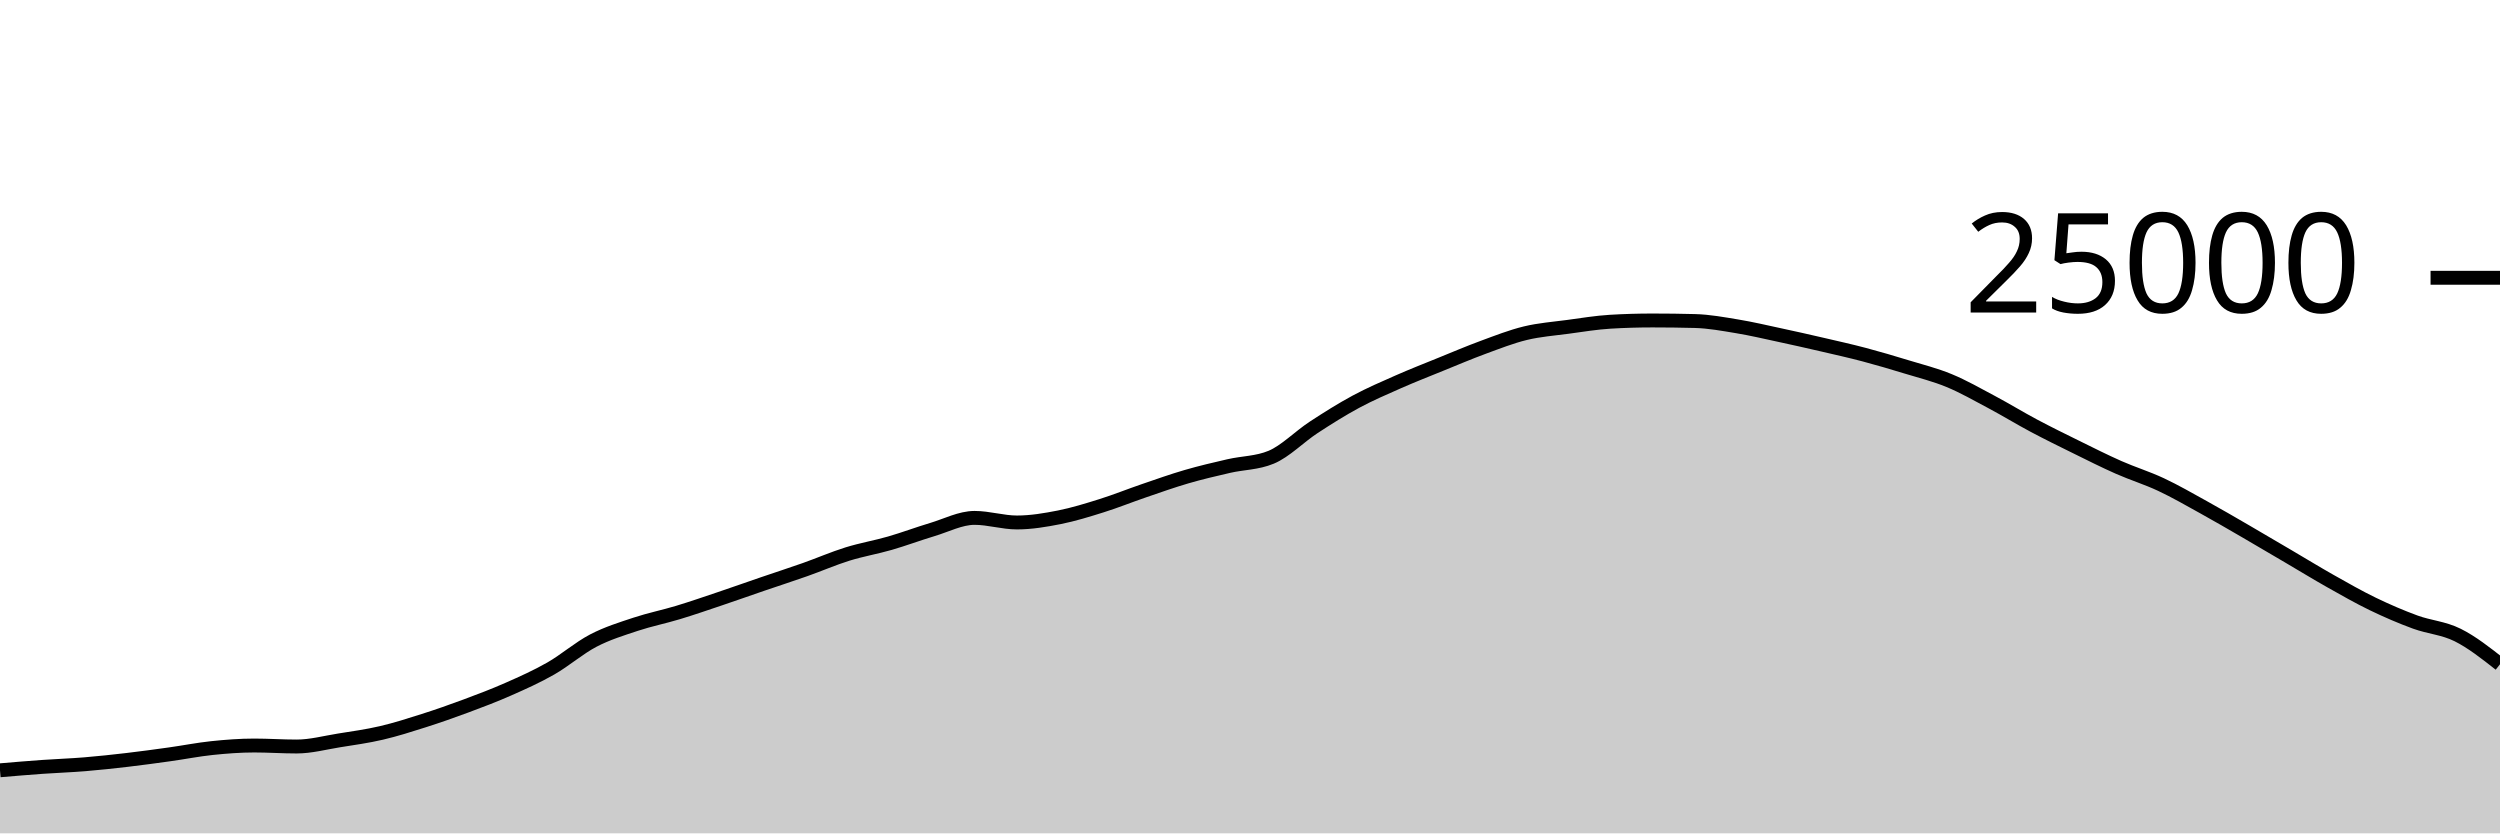
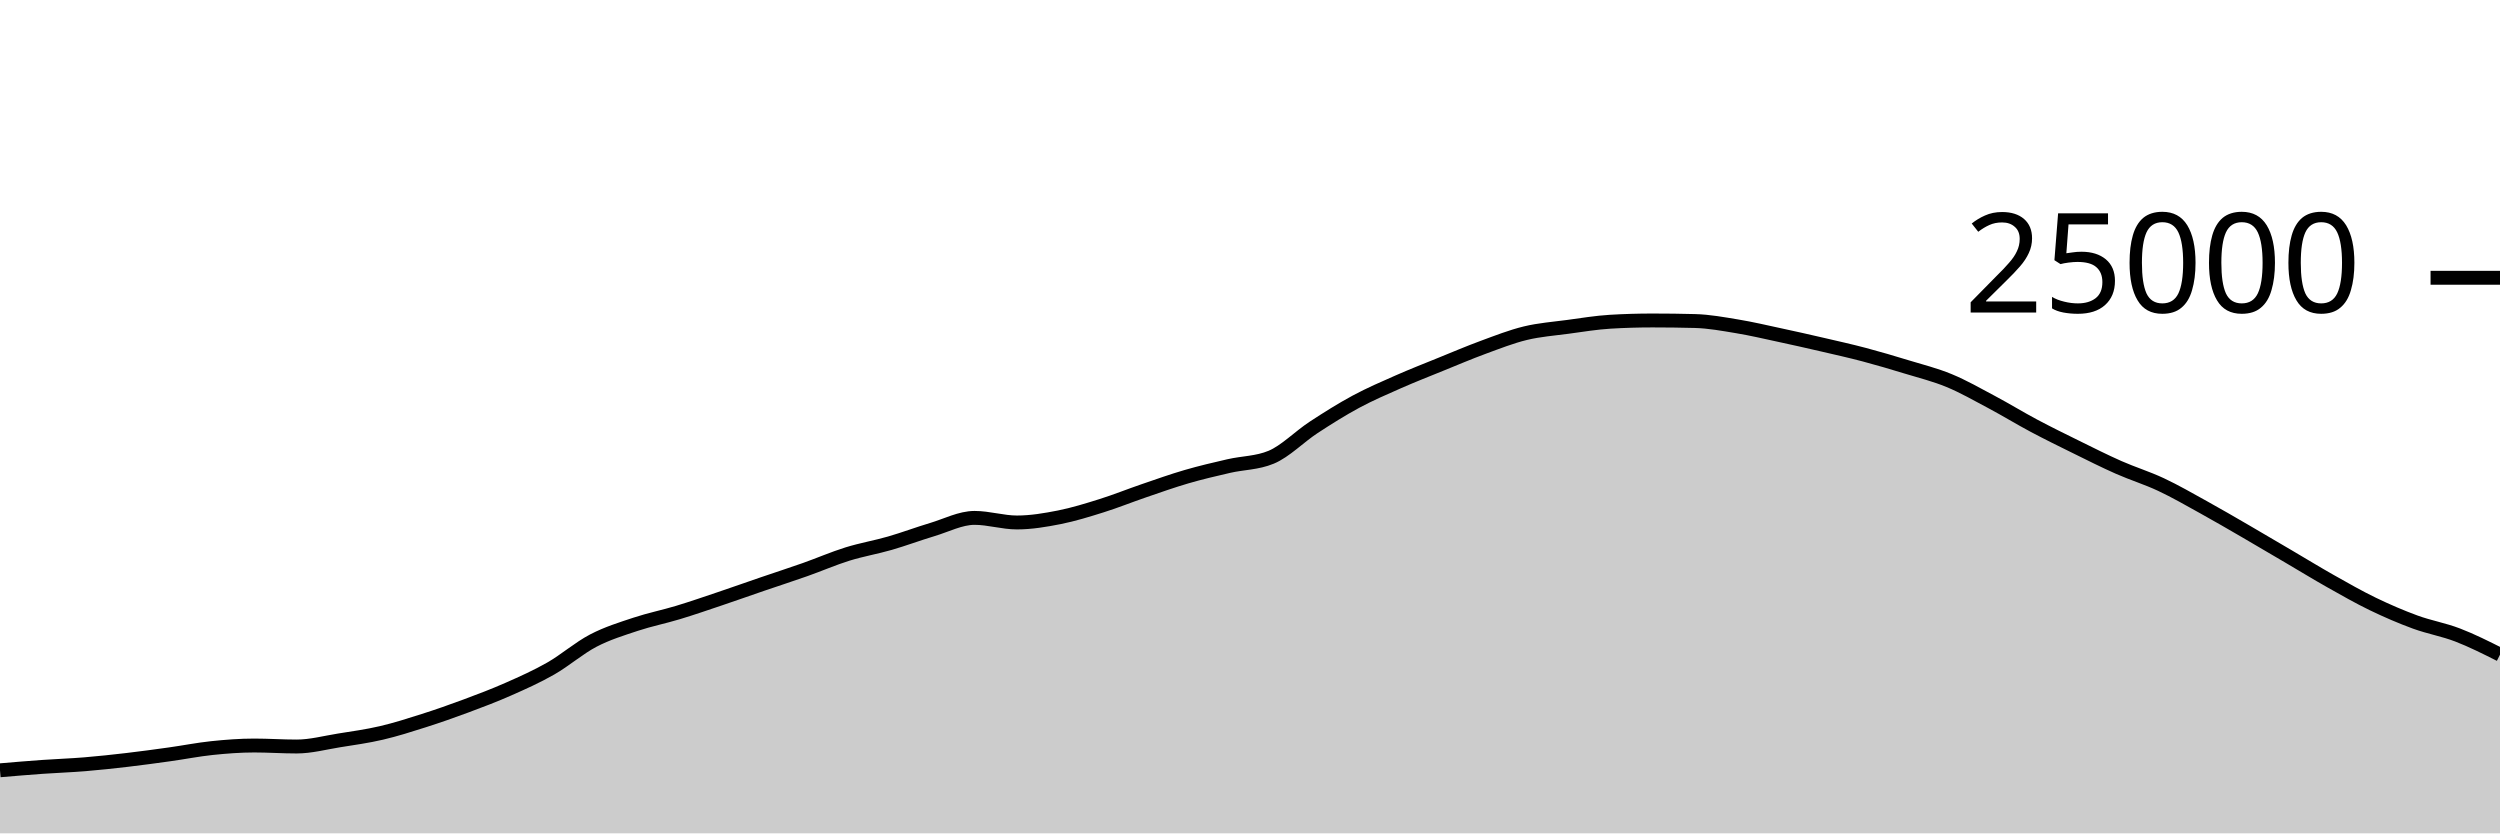
<svg xmlns="http://www.w3.org/2000/svg" viewBox="0 0 180 60">
  <g transform="translate(0,20)">
-     <path class="area" fill="rgba(0, 0, 0, 0.2)" d="M0,35.461C1.017,35.375,2.034,35.288,3.051,35.216C4.068,35.144,5.085,35.111,6.102,35.027C7.119,34.943,8.136,34.833,9.153,34.714C10.169,34.595,11.186,34.455,12.203,34.314C13.22,34.172,14.237,33.969,15.254,33.862C16.271,33.756,17.288,33.677,18.305,33.677C19.322,33.677,20.339,33.749,21.356,33.749C22.373,33.749,23.39,33.473,24.407,33.31C25.424,33.147,26.441,33.009,27.458,32.771C28.475,32.534,29.492,32.21,30.508,31.886C31.525,31.562,32.542,31.206,33.559,30.827C34.576,30.449,35.593,30.064,36.61,29.614C37.627,29.165,38.644,28.711,39.661,28.13C40.678,27.548,41.695,26.657,42.712,26.126C43.729,25.596,44.746,25.285,45.763,24.947C46.78,24.61,47.797,24.409,48.814,24.101C49.831,23.793,50.847,23.442,51.864,23.099C52.881,22.757,53.898,22.394,54.915,22.046C55.932,21.698,56.949,21.37,57.966,21.011C58.983,20.652,60,20.208,61.017,19.891C62.034,19.575,63.051,19.406,64.068,19.112C65.085,18.818,66.102,18.434,67.119,18.13C68.136,17.826,69.153,17.288,70.169,17.288C71.186,17.288,72.203,17.618,73.22,17.618C74.237,17.618,75.254,17.446,76.271,17.245C77.288,17.043,78.305,16.727,79.322,16.408C80.339,16.089,81.356,15.677,82.373,15.33C83.39,14.982,84.407,14.619,85.424,14.323C86.441,14.027,87.458,13.789,88.475,13.555C89.492,13.321,90.508,13.343,91.525,12.92C92.542,12.497,93.559,11.442,94.576,10.776C95.593,10.11,96.61,9.471,97.627,8.923C98.644,8.376,99.661,7.94,100.678,7.491C101.695,7.043,102.712,6.645,103.729,6.232C104.746,5.819,105.763,5.385,106.78,5.011C107.797,4.637,108.814,4.235,109.831,3.989C110.847,3.743,111.864,3.672,112.881,3.534C113.898,3.397,114.915,3.226,115.932,3.165C116.949,3.104,117.966,3.074,118.983,3.074C120,3.074,121.017,3.087,122.034,3.114C123.051,3.14,124.068,3.329,125.085,3.498C126.102,3.666,127.119,3.906,128.136,4.125C129.153,4.343,130.169,4.572,131.186,4.808C132.203,5.044,133.22,5.27,134.237,5.539C135.254,5.808,136.271,6.11,137.288,6.421C138.305,6.731,139.322,6.981,140.339,7.402C141.356,7.822,142.373,8.403,143.39,8.944C144.407,9.485,145.424,10.109,146.441,10.65C147.458,11.191,148.475,11.69,149.492,12.19C150.508,12.691,151.525,13.203,152.542,13.653C153.559,14.102,154.576,14.411,155.593,14.888C156.61,15.365,157.627,15.952,158.644,16.514C159.661,17.075,160.678,17.67,161.695,18.259C162.712,18.848,163.729,19.451,164.746,20.048C165.763,20.645,166.78,21.268,167.797,21.842C168.814,22.415,169.831,22.997,170.847,23.488C171.864,23.979,172.881,24.418,173.898,24.79C174.915,25.162,175.932,25.214,176.949,25.72C177.966,26.226,178.983,27.026,180,27.826L180,40C178.983,40,177.966,40,176.949,40C175.932,40,174.915,40,173.898,40C172.881,40,171.864,40,170.847,40C169.831,40,168.814,40,167.797,40C166.78,40,165.763,40,164.746,40C163.729,40,162.712,40,161.695,40C160.678,40,159.661,40,158.644,40C157.627,40,156.61,40,155.593,40C154.576,40,153.559,40,152.542,40C151.525,40,150.508,40,149.492,40C148.475,40,147.458,40,146.441,40C145.424,40,144.407,40,143.39,40C142.373,40,141.356,40,140.339,40C139.322,40,138.305,40,137.288,40C136.271,40,135.254,40,134.237,40C133.22,40,132.203,40,131.186,40C130.169,40,129.153,40,128.136,40C127.119,40,126.102,40,125.085,40C124.068,40,123.051,40,122.034,40C121.017,40,120,40,118.983,40C117.966,40,116.949,40,115.932,40C114.915,40,113.898,40,112.881,40C111.864,40,110.847,40,109.831,40C108.814,40,107.797,40,106.78,40C105.763,40,104.746,40,103.729,40C102.712,40,101.695,40,100.678,40C99.661,40,98.644,40,97.627,40C96.61,40,95.593,40,94.576,40C93.559,40,92.542,40,91.525,40C90.508,40,89.492,40,88.475,40C87.458,40,86.441,40,85.424,40C84.407,40,83.39,40,82.373,40C81.356,40,80.339,40,79.322,40C78.305,40,77.288,40,76.271,40C75.254,40,74.237,40,73.22,40C72.203,40,71.186,40,70.169,40C69.153,40,68.136,40,67.119,40C66.102,40,65.085,40,64.068,40C63.051,40,62.034,40,61.017,40C60,40,58.983,40,57.966,40C56.949,40,55.932,40,54.915,40C53.898,40,52.881,40,51.864,40C50.847,40,49.831,40,48.814,40C47.797,40,46.78,40,45.763,40C44.746,40,43.729,40,42.712,40C41.695,40,40.678,40,39.661,40C38.644,40,37.627,40,36.61,40C35.593,40,34.576,40,33.559,40C32.542,40,31.525,40,30.508,40C29.492,40,28.475,40,27.458,40C26.441,40,25.424,40,24.407,40C23.39,40,22.373,40,21.356,40C20.339,40,19.322,40,18.305,40C17.288,40,16.271,40,15.254,40C14.237,40,13.22,40,12.203,40C11.186,40,10.169,40,9.153,40C8.136,40,7.119,40,6.102,40C5.085,40,4.068,40,3.051,40C2.034,40,1.017,40,0,40Z" />
-     <path class="line" stroke="black" fill="none" d="M0,35.461C1.017,35.375,2.034,35.288,3.051,35.216C4.068,35.144,5.085,35.111,6.102,35.027C7.119,34.943,8.136,34.833,9.153,34.714C10.169,34.595,11.186,34.455,12.203,34.314C13.22,34.172,14.237,33.969,15.254,33.862C16.271,33.756,17.288,33.677,18.305,33.677C19.322,33.677,20.339,33.749,21.356,33.749C22.373,33.749,23.39,33.473,24.407,33.31C25.424,33.147,26.441,33.009,27.458,32.771C28.475,32.534,29.492,32.21,30.508,31.886C31.525,31.562,32.542,31.206,33.559,30.827C34.576,30.449,35.593,30.064,36.61,29.614C37.627,29.165,38.644,28.711,39.661,28.13C40.678,27.548,41.695,26.657,42.712,26.126C43.729,25.596,44.746,25.285,45.763,24.947C46.78,24.61,47.797,24.409,48.814,24.101C49.831,23.793,50.847,23.442,51.864,23.099C52.881,22.757,53.898,22.394,54.915,22.046C55.932,21.698,56.949,21.37,57.966,21.011C58.983,20.652,60,20.208,61.017,19.891C62.034,19.575,63.051,19.406,64.068,19.112C65.085,18.818,66.102,18.434,67.119,18.13C68.136,17.826,69.153,17.288,70.169,17.288C71.186,17.288,72.203,17.618,73.22,17.618C74.237,17.618,75.254,17.446,76.271,17.245C77.288,17.043,78.305,16.727,79.322,16.408C80.339,16.089,81.356,15.677,82.373,15.33C83.39,14.982,84.407,14.619,85.424,14.323C86.441,14.027,87.458,13.789,88.475,13.555C89.492,13.321,90.508,13.343,91.525,12.92C92.542,12.497,93.559,11.442,94.576,10.776C95.593,10.11,96.61,9.471,97.627,8.923C98.644,8.376,99.661,7.94,100.678,7.491C101.695,7.043,102.712,6.645,103.729,6.232C104.746,5.819,105.763,5.385,106.78,5.011C107.797,4.637,108.814,4.235,109.831,3.989C110.847,3.743,111.864,3.672,112.881,3.534C113.898,3.397,114.915,3.226,115.932,3.165C116.949,3.104,117.966,3.074,118.983,3.074C120,3.074,121.017,3.087,122.034,3.114C123.051,3.14,124.068,3.329,125.085,3.498C126.102,3.666,127.119,3.906,128.136,4.125C129.153,4.343,130.169,4.572,131.186,4.808C132.203,5.044,133.22,5.27,134.237,5.539C135.254,5.808,136.271,6.11,137.288,6.421C138.305,6.731,139.322,6.981,140.339,7.402C141.356,7.822,142.373,8.403,143.39,8.944C144.407,9.485,145.424,10.109,146.441,10.65C147.458,11.191,148.475,11.69,149.492,12.19C150.508,12.691,151.525,13.203,152.542,13.653C153.559,14.102,154.576,14.411,155.593,14.888C156.61,15.365,157.627,15.952,158.644,16.514C159.661,17.075,160.678,17.67,161.695,18.259C162.712,18.848,163.729,19.451,164.746,20.048C165.763,20.645,166.78,21.268,167.797,21.842C168.814,22.415,169.831,22.997,170.847,23.488C171.864,23.979,172.881,24.418,173.898,24.79C174.915,25.162,175.932,25.214,176.949,25.72C177.966,26.226,178.983,27.026,180,27.826" />
+     <path class="area" fill="rgba(0, 0, 0, 0.2)" d="M0,35.461C1.017,35.375,2.034,35.288,3.051,35.216C4.068,35.144,5.085,35.111,6.102,35.027C7.119,34.943,8.136,34.833,9.153,34.714C10.169,34.595,11.186,34.455,12.203,34.314C13.22,34.172,14.237,33.969,15.254,33.862C16.271,33.756,17.288,33.677,18.305,33.677C19.322,33.677,20.339,33.749,21.356,33.749C22.373,33.749,23.39,33.473,24.407,33.31C25.424,33.147,26.441,33.009,27.458,32.771C28.475,32.534,29.492,32.21,30.508,31.886C31.525,31.562,32.542,31.206,33.559,30.827C34.576,30.449,35.593,30.064,36.61,29.614C37.627,29.165,38.644,28.711,39.661,28.13C40.678,27.548,41.695,26.657,42.712,26.126C43.729,25.596,44.746,25.285,45.763,24.947C46.78,24.61,47.797,24.409,48.814,24.101C49.831,23.793,50.847,23.442,51.864,23.099C52.881,22.757,53.898,22.394,54.915,22.046C55.932,21.698,56.949,21.37,57.966,21.011C58.983,20.652,60,20.208,61.017,19.891C62.034,19.575,63.051,19.406,64.068,19.112C65.085,18.818,66.102,18.434,67.119,18.13C68.136,17.826,69.153,17.288,70.169,17.288C71.186,17.288,72.203,17.618,73.22,17.618C74.237,17.618,75.254,17.446,76.271,17.245C77.288,17.043,78.305,16.727,79.322,16.408C80.339,16.089,81.356,15.677,82.373,15.33C83.39,14.982,84.407,14.619,85.424,14.323C86.441,14.027,87.458,13.789,88.475,13.555C89.492,13.321,90.508,13.343,91.525,12.92C92.542,12.497,93.559,11.442,94.576,10.776C95.593,10.11,96.61,9.471,97.627,8.923C98.644,8.376,99.661,7.94,100.678,7.491C101.695,7.043,102.712,6.645,103.729,6.232C104.746,5.819,105.763,5.385,106.78,5.011C107.797,4.637,108.814,4.235,109.831,3.989C110.847,3.743,111.864,3.672,112.881,3.534C113.898,3.397,114.915,3.226,115.932,3.165C116.949,3.104,117.966,3.074,118.983,3.074C120,3.074,121.017,3.087,122.034,3.114C123.051,3.14,124.068,3.329,125.085,3.498C126.102,3.666,127.119,3.906,128.136,4.125C129.153,4.343,130.169,4.572,131.186,4.808C132.203,5.044,133.22,5.27,134.237,5.539C135.254,5.808,136.271,6.11,137.288,6.421C138.305,6.731,139.322,6.981,140.339,7.402C141.356,7.822,142.373,8.403,143.39,8.944C144.407,9.485,145.424,10.109,146.441,10.65C147.458,11.191,148.475,11.69,149.492,12.19C150.508,12.691,151.525,13.203,152.542,13.653C153.559,14.102,154.576,14.411,155.593,14.888C156.61,15.365,157.627,15.952,158.644,16.514C159.661,17.075,160.678,17.67,161.695,18.259C162.712,18.848,163.729,19.451,164.746,20.048C165.763,20.645,166.78,21.268,167.797,21.842C168.814,22.415,169.831,22.997,170.847,23.488C171.864,23.979,172.881,24.418,173.898,24.79C174.915,25.162,175.932,25.329,176.949,25.72C177.966,26.111,178.983,26.623,180,27.134L180,40C178.983,40,177.966,40,176.949,40C175.932,40,174.915,40,173.898,40C172.881,40,171.864,40,170.847,40C169.831,40,168.814,40,167.797,40C166.78,40,165.763,40,164.746,40C163.729,40,162.712,40,161.695,40C160.678,40,159.661,40,158.644,40C157.627,40,156.61,40,155.593,40C154.576,40,153.559,40,152.542,40C151.525,40,150.508,40,149.492,40C148.475,40,147.458,40,146.441,40C145.424,40,144.407,40,143.39,40C142.373,40,141.356,40,140.339,40C139.322,40,138.305,40,137.288,40C136.271,40,135.254,40,134.237,40C133.22,40,132.203,40,131.186,40C130.169,40,129.153,40,128.136,40C127.119,40,126.102,40,125.085,40C124.068,40,123.051,40,122.034,40C121.017,40,120,40,118.983,40C117.966,40,116.949,40,115.932,40C114.915,40,113.898,40,112.881,40C111.864,40,110.847,40,109.831,40C108.814,40,107.797,40,106.78,40C105.763,40,104.746,40,103.729,40C102.712,40,101.695,40,100.678,40C99.661,40,98.644,40,97.627,40C96.61,40,95.593,40,94.576,40C93.559,40,92.542,40,91.525,40C90.508,40,89.492,40,88.475,40C87.458,40,86.441,40,85.424,40C84.407,40,83.39,40,82.373,40C81.356,40,80.339,40,79.322,40C78.305,40,77.288,40,76.271,40C75.254,40,74.237,40,73.22,40C72.203,40,71.186,40,70.169,40C69.153,40,68.136,40,67.119,40C66.102,40,65.085,40,64.068,40C63.051,40,62.034,40,61.017,40C60,40,58.983,40,57.966,40C56.949,40,55.932,40,54.915,40C53.898,40,52.881,40,51.864,40C50.847,40,49.831,40,48.814,40C47.797,40,46.78,40,45.763,40C44.746,40,43.729,40,42.712,40C41.695,40,40.678,40,39.661,40C38.644,40,37.627,40,36.61,40C35.593,40,34.576,40,33.559,40C32.542,40,31.525,40,30.508,40C29.492,40,28.475,40,27.458,40C26.441,40,25.424,40,24.407,40C23.39,40,22.373,40,21.356,40C20.339,40,19.322,40,18.305,40C17.288,40,16.271,40,15.254,40C14.237,40,13.22,40,12.203,40C11.186,40,10.169,40,9.153,40C8.136,40,7.119,40,6.102,40C5.085,40,4.068,40,3.051,40C2.034,40,1.017,40,0,40Z" />
+     <path class="line" stroke="black" fill="none" d="M0,35.461C1.017,35.375,2.034,35.288,3.051,35.216C4.068,35.144,5.085,35.111,6.102,35.027C7.119,34.943,8.136,34.833,9.153,34.714C10.169,34.595,11.186,34.455,12.203,34.314C13.22,34.172,14.237,33.969,15.254,33.862C16.271,33.756,17.288,33.677,18.305,33.677C19.322,33.677,20.339,33.749,21.356,33.749C22.373,33.749,23.39,33.473,24.407,33.31C25.424,33.147,26.441,33.009,27.458,32.771C28.475,32.534,29.492,32.21,30.508,31.886C31.525,31.562,32.542,31.206,33.559,30.827C34.576,30.449,35.593,30.064,36.61,29.614C37.627,29.165,38.644,28.711,39.661,28.13C40.678,27.548,41.695,26.657,42.712,26.126C43.729,25.596,44.746,25.285,45.763,24.947C46.78,24.61,47.797,24.409,48.814,24.101C49.831,23.793,50.847,23.442,51.864,23.099C52.881,22.757,53.898,22.394,54.915,22.046C55.932,21.698,56.949,21.37,57.966,21.011C58.983,20.652,60,20.208,61.017,19.891C62.034,19.575,63.051,19.406,64.068,19.112C65.085,18.818,66.102,18.434,67.119,18.13C68.136,17.826,69.153,17.288,70.169,17.288C71.186,17.288,72.203,17.618,73.22,17.618C74.237,17.618,75.254,17.446,76.271,17.245C77.288,17.043,78.305,16.727,79.322,16.408C80.339,16.089,81.356,15.677,82.373,15.33C83.39,14.982,84.407,14.619,85.424,14.323C86.441,14.027,87.458,13.789,88.475,13.555C89.492,13.321,90.508,13.343,91.525,12.92C92.542,12.497,93.559,11.442,94.576,10.776C95.593,10.11,96.61,9.471,97.627,8.923C98.644,8.376,99.661,7.94,100.678,7.491C101.695,7.043,102.712,6.645,103.729,6.232C104.746,5.819,105.763,5.385,106.78,5.011C107.797,4.637,108.814,4.235,109.831,3.989C110.847,3.743,111.864,3.672,112.881,3.534C113.898,3.397,114.915,3.226,115.932,3.165C116.949,3.104,117.966,3.074,118.983,3.074C120,3.074,121.017,3.087,122.034,3.114C123.051,3.14,124.068,3.329,125.085,3.498C126.102,3.666,127.119,3.906,128.136,4.125C129.153,4.343,130.169,4.572,131.186,4.808C132.203,5.044,133.22,5.27,134.237,5.539C135.254,5.808,136.271,6.11,137.288,6.421C138.305,6.731,139.322,6.981,140.339,7.402C141.356,7.822,142.373,8.403,143.39,8.944C144.407,9.485,145.424,10.109,146.441,10.65C147.458,11.191,148.475,11.69,149.492,12.19C150.508,12.691,151.525,13.203,152.542,13.653C153.559,14.102,154.576,14.411,155.593,14.888C156.61,15.365,157.627,15.952,158.644,16.514C159.661,17.075,160.678,17.67,161.695,18.259C162.712,18.848,163.729,19.451,164.746,20.048C165.763,20.645,166.78,21.268,167.797,21.842C168.814,22.415,169.831,22.997,170.847,23.488C171.864,23.979,172.881,24.418,173.898,24.79C174.915,25.162,175.932,25.329,176.949,25.72C177.966,26.111,178.983,26.623,180,27.134" />
    <path class="axis-ceiling" stroke-width="1" stroke="black" fill="none" d="M175,0L180,0" />
    <text class="axis-ceiling-label" font-family="sans-serif" text-anchor="end" font-size="10px" x="170" y="2.5">25000</text>
  </g>
</svg>
